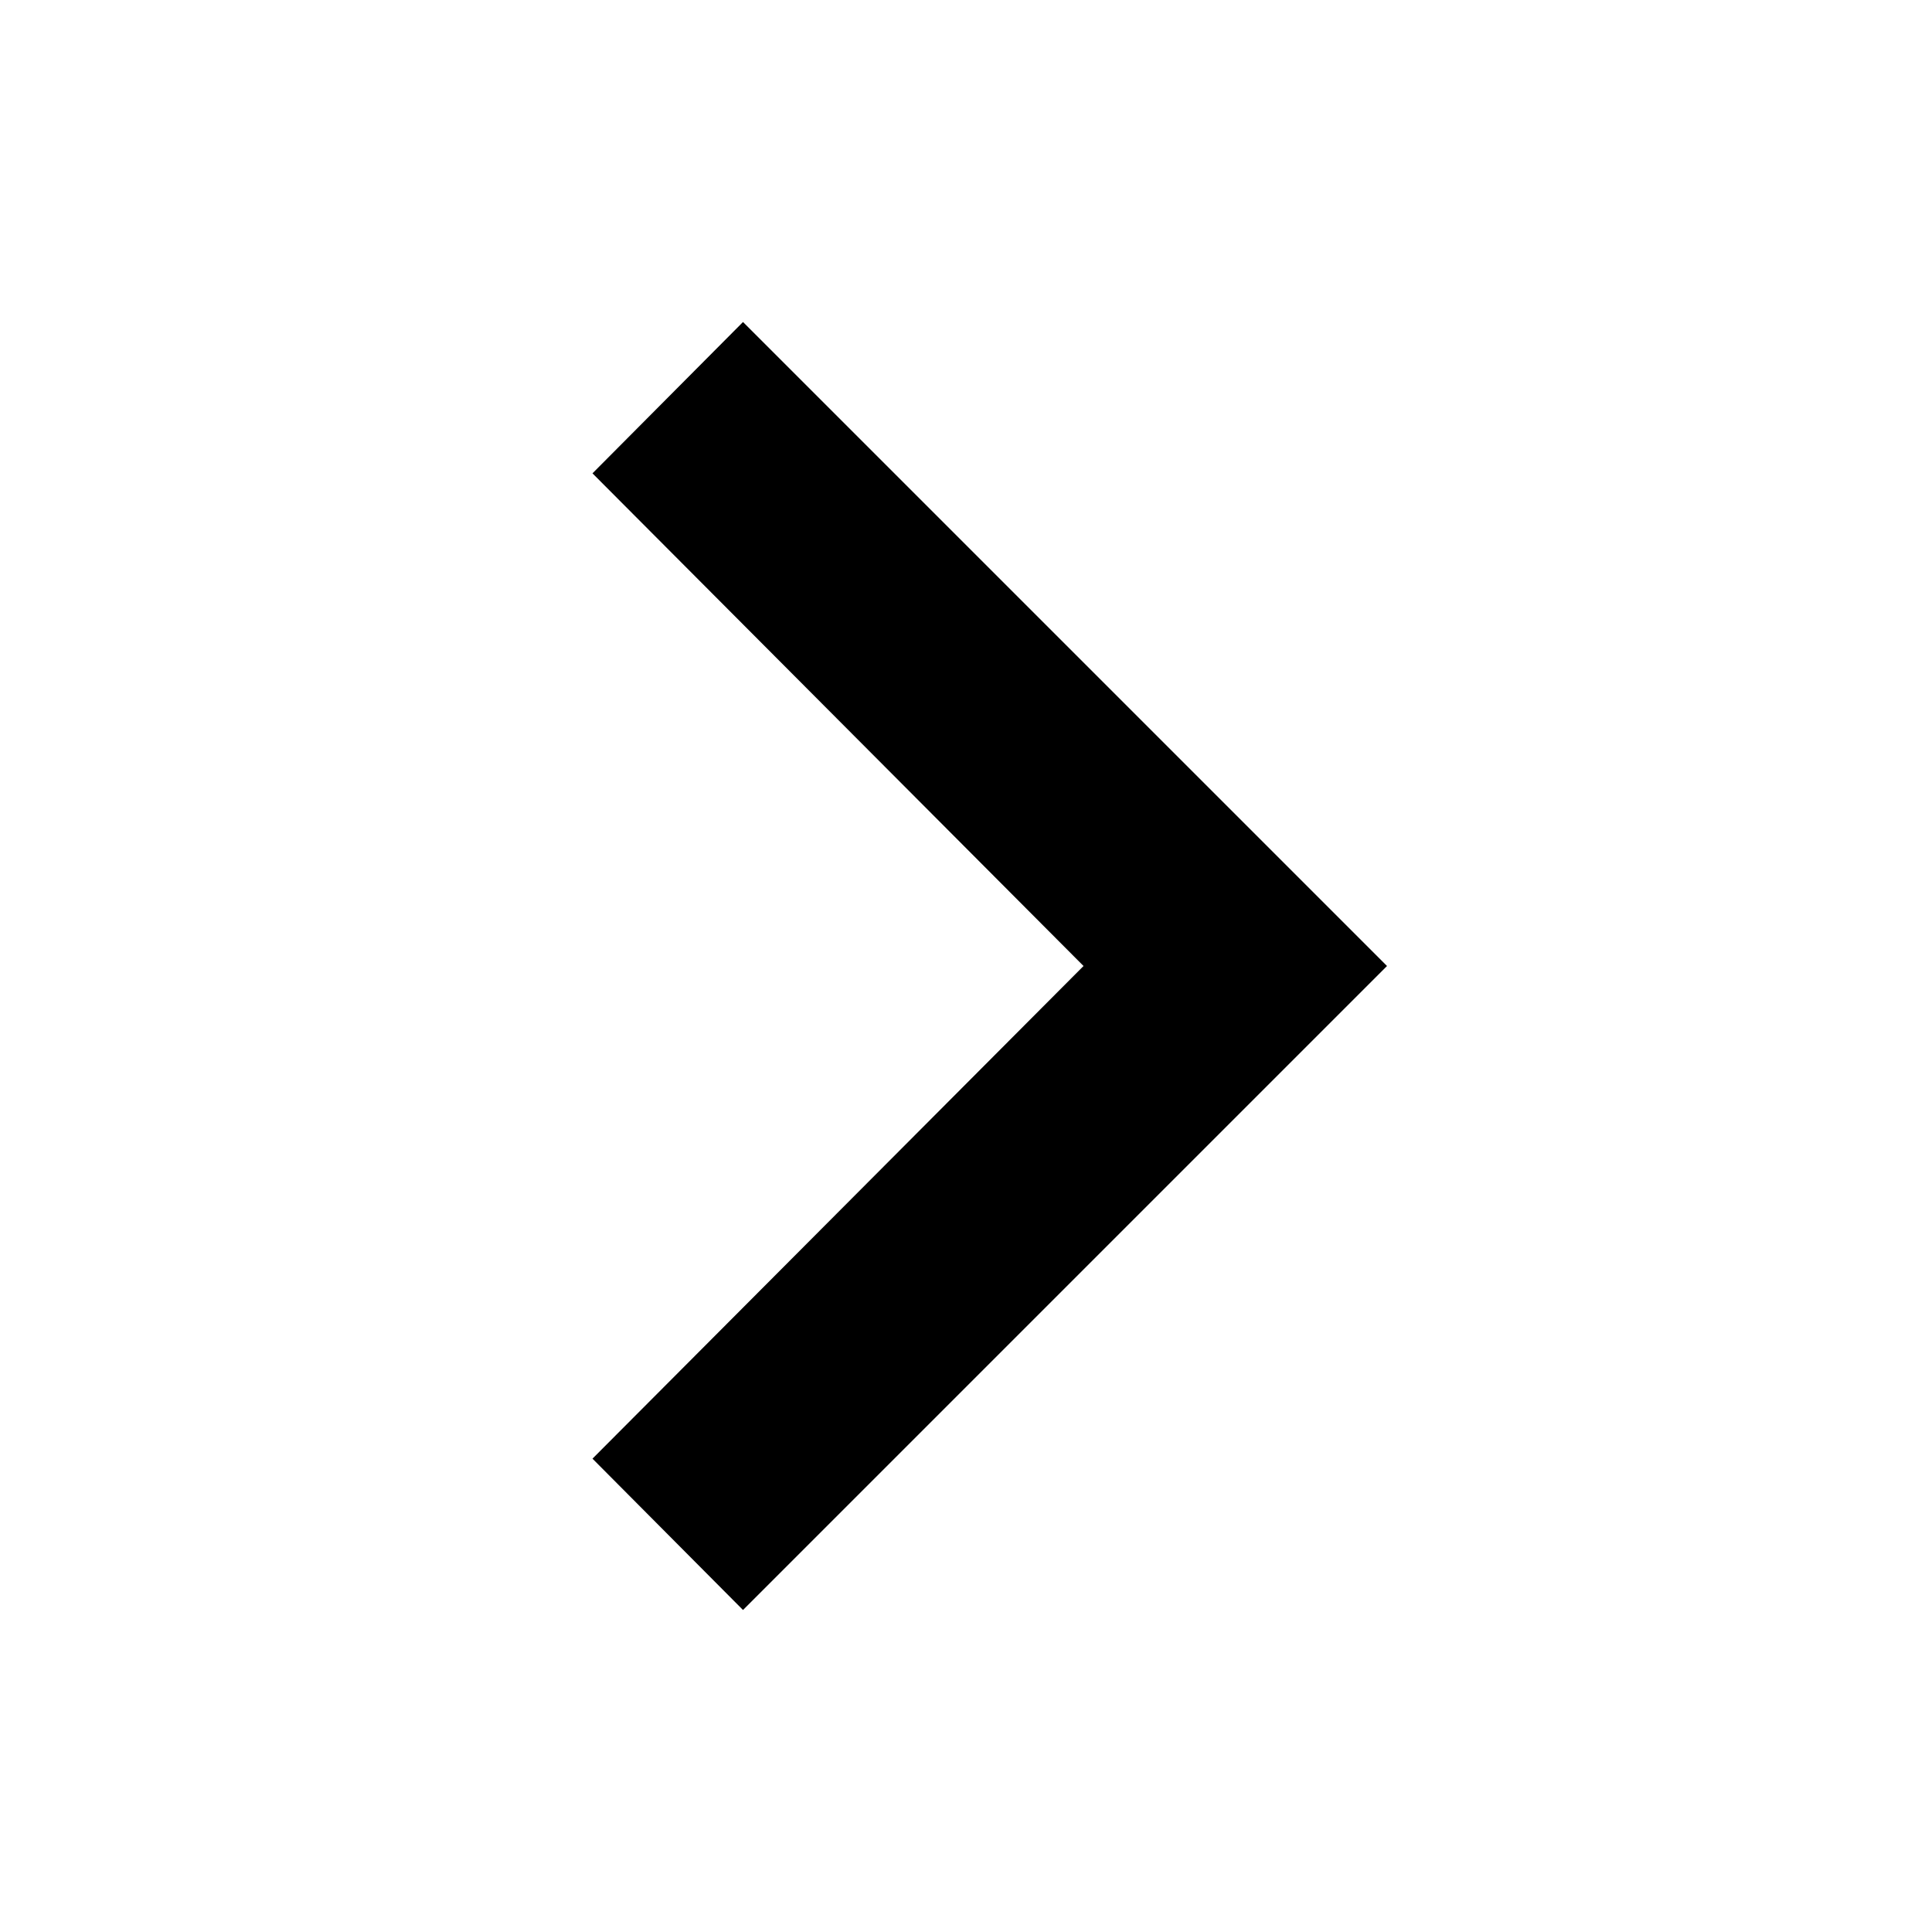
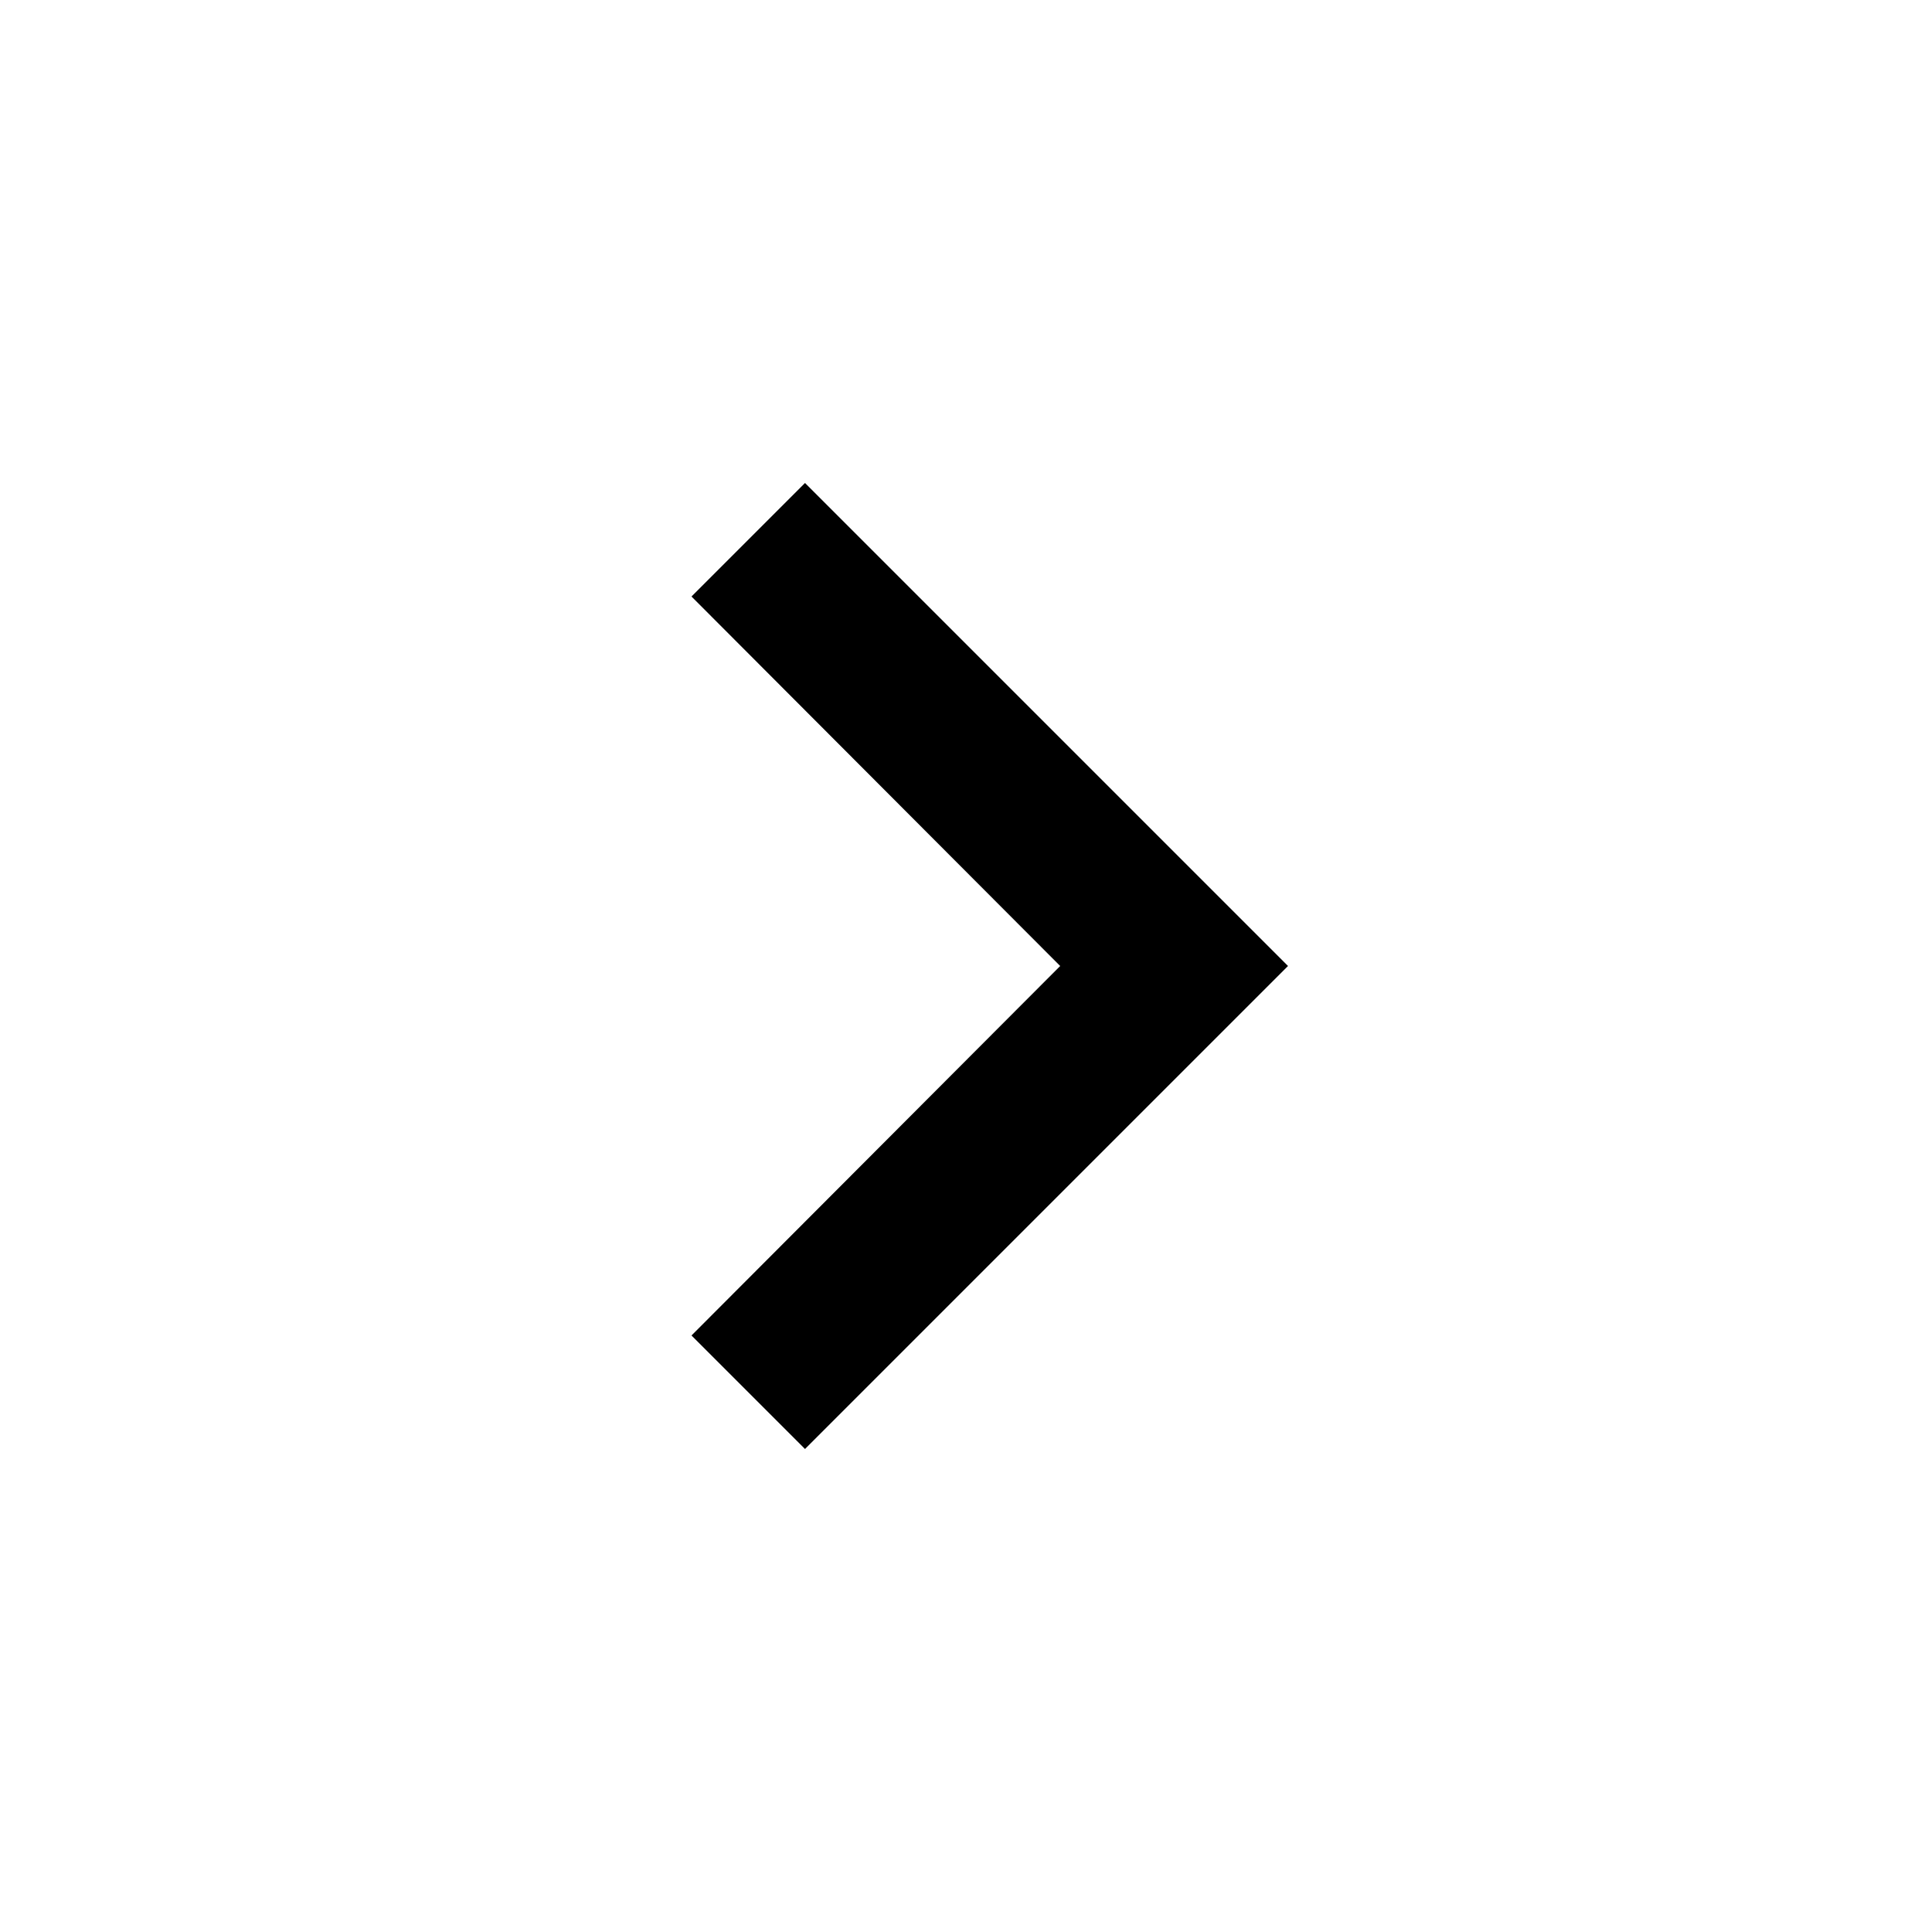
- <svg xmlns="http://www.w3.org/2000/svg" viewBox="0 0 24 24">
+ <svg xmlns="http://www.w3.org/2000/svg" height="24" viewBox="0 0 24 24" width="24">
  <path d="M0 0h24v24H0z" fill="none" />
-   <path d="M9.23 4L7.36 5.88l6.1 6.12-6.1 6.12L9.23 20l8-8z" />
+   <path d="M10 6L8.59 7.41 13.17 12l-4.58 4.59L10 18l6-6z" />
</svg>
